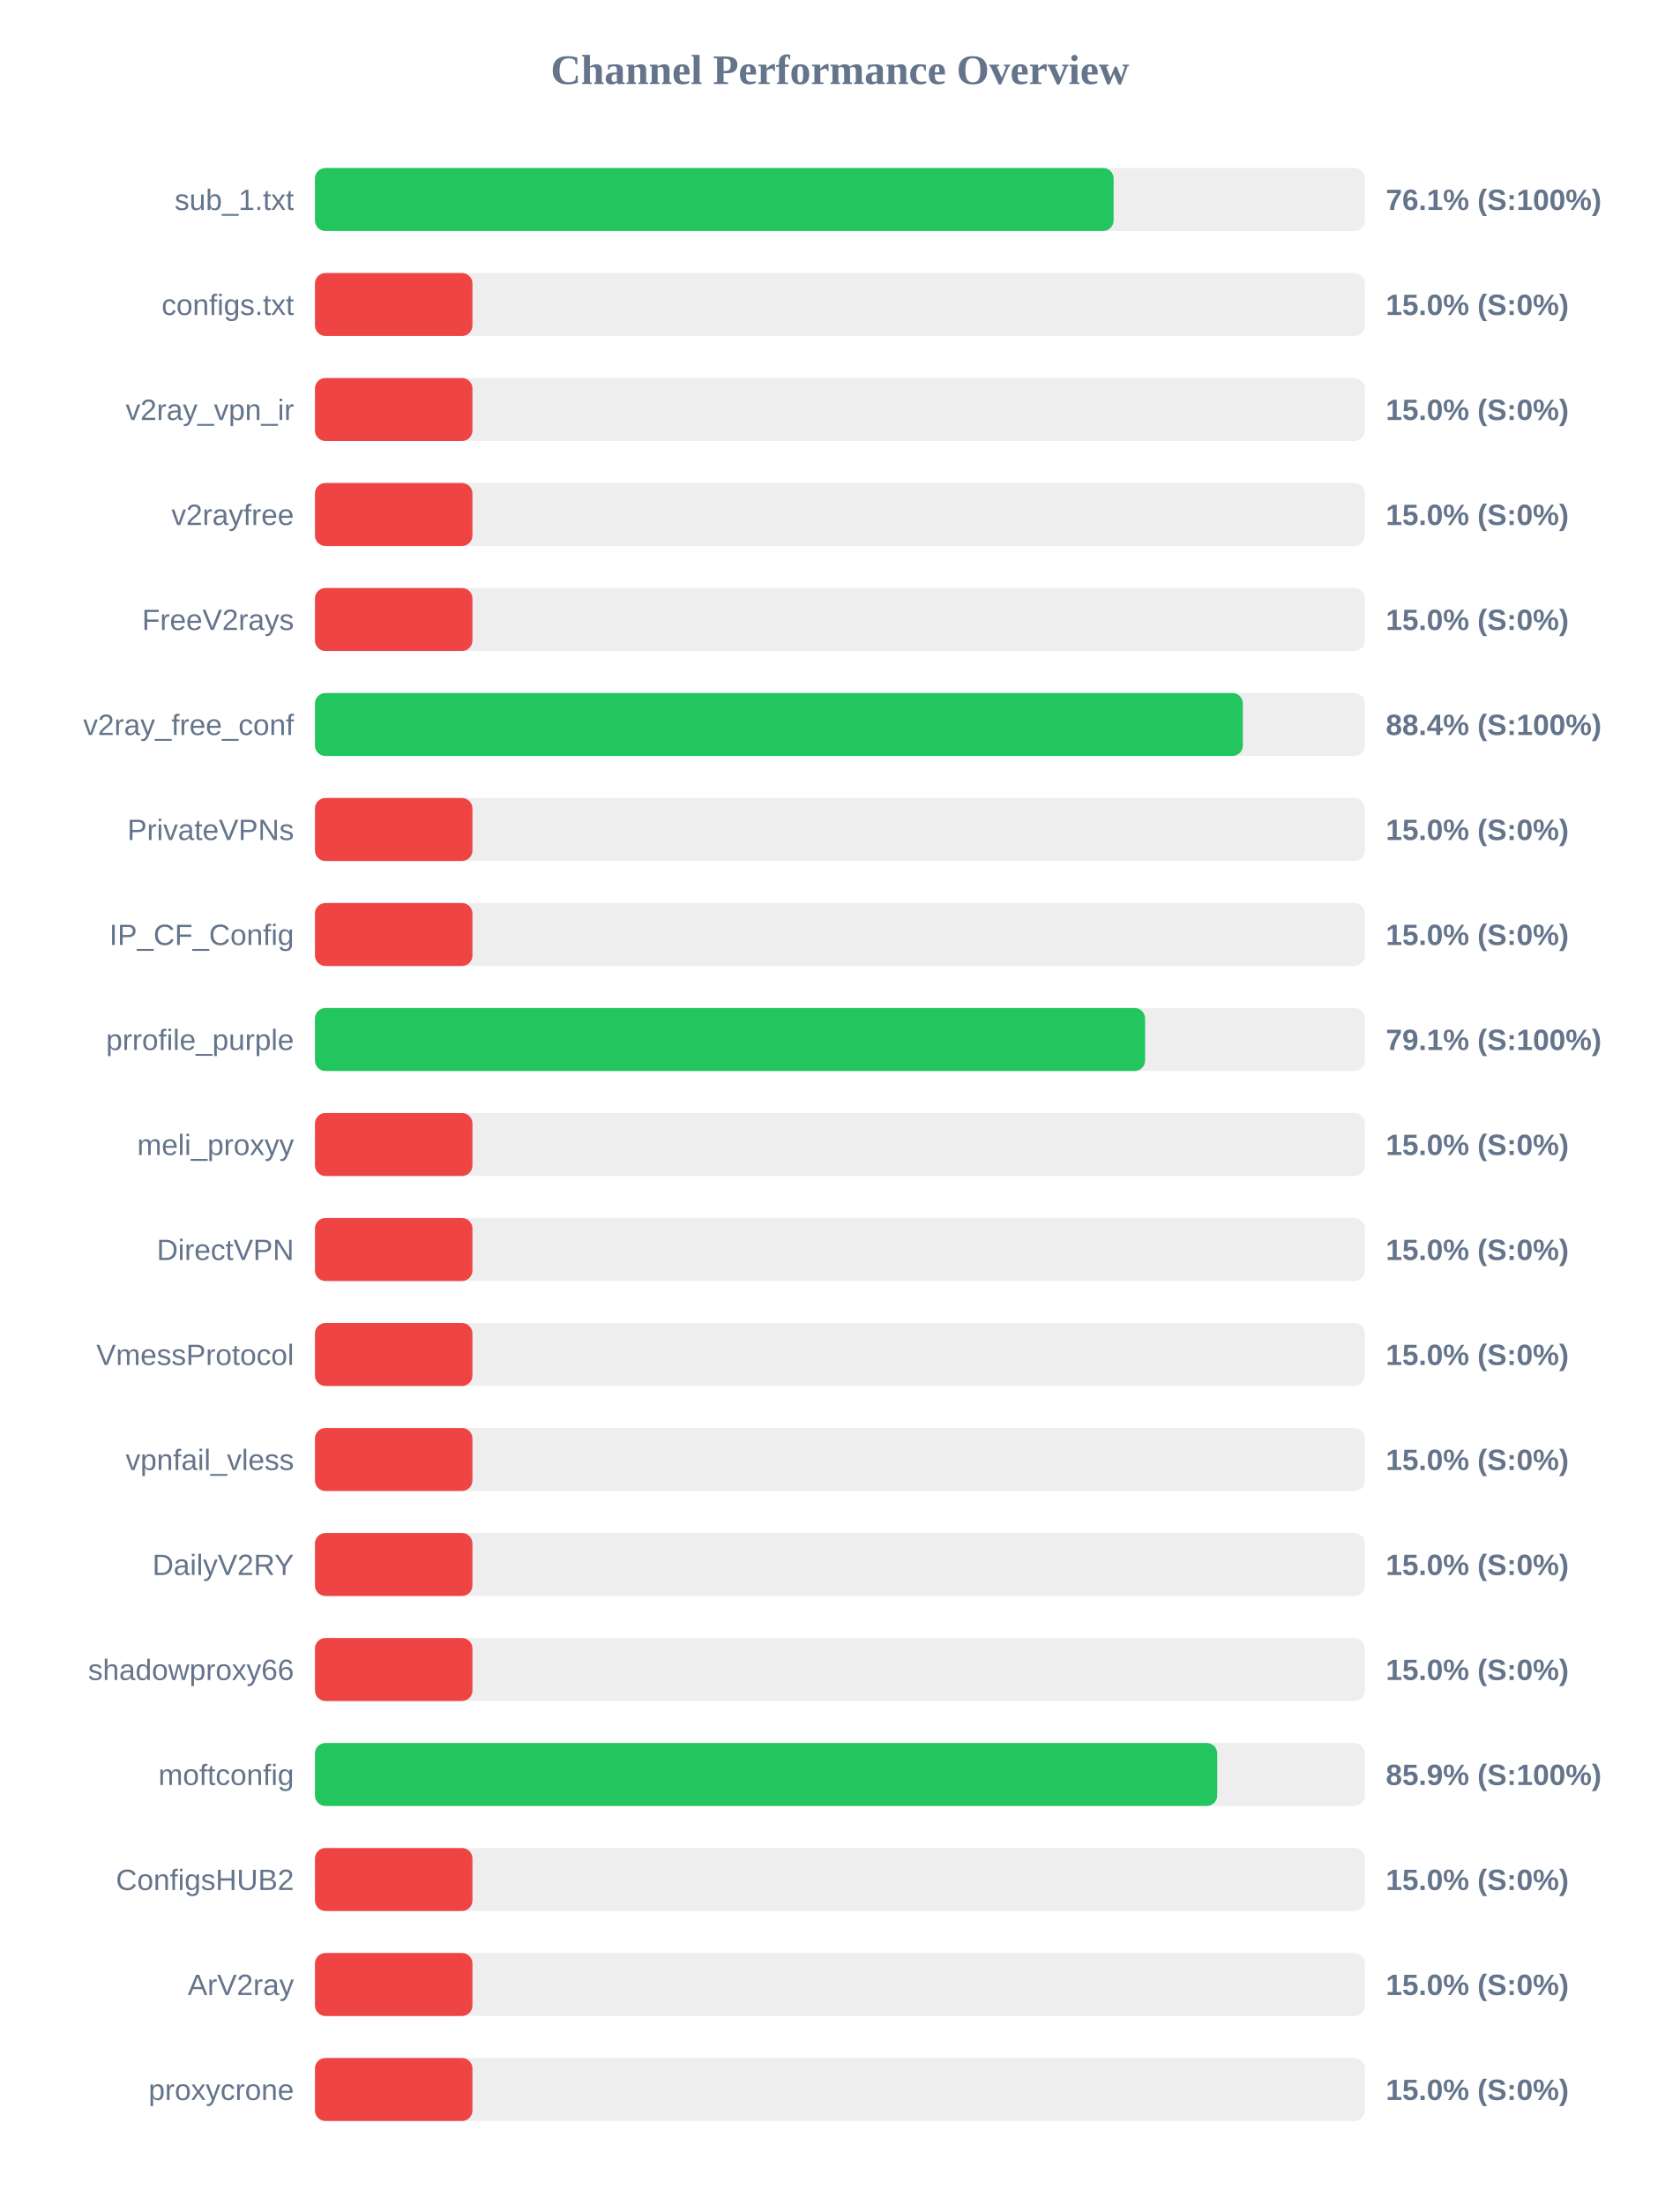
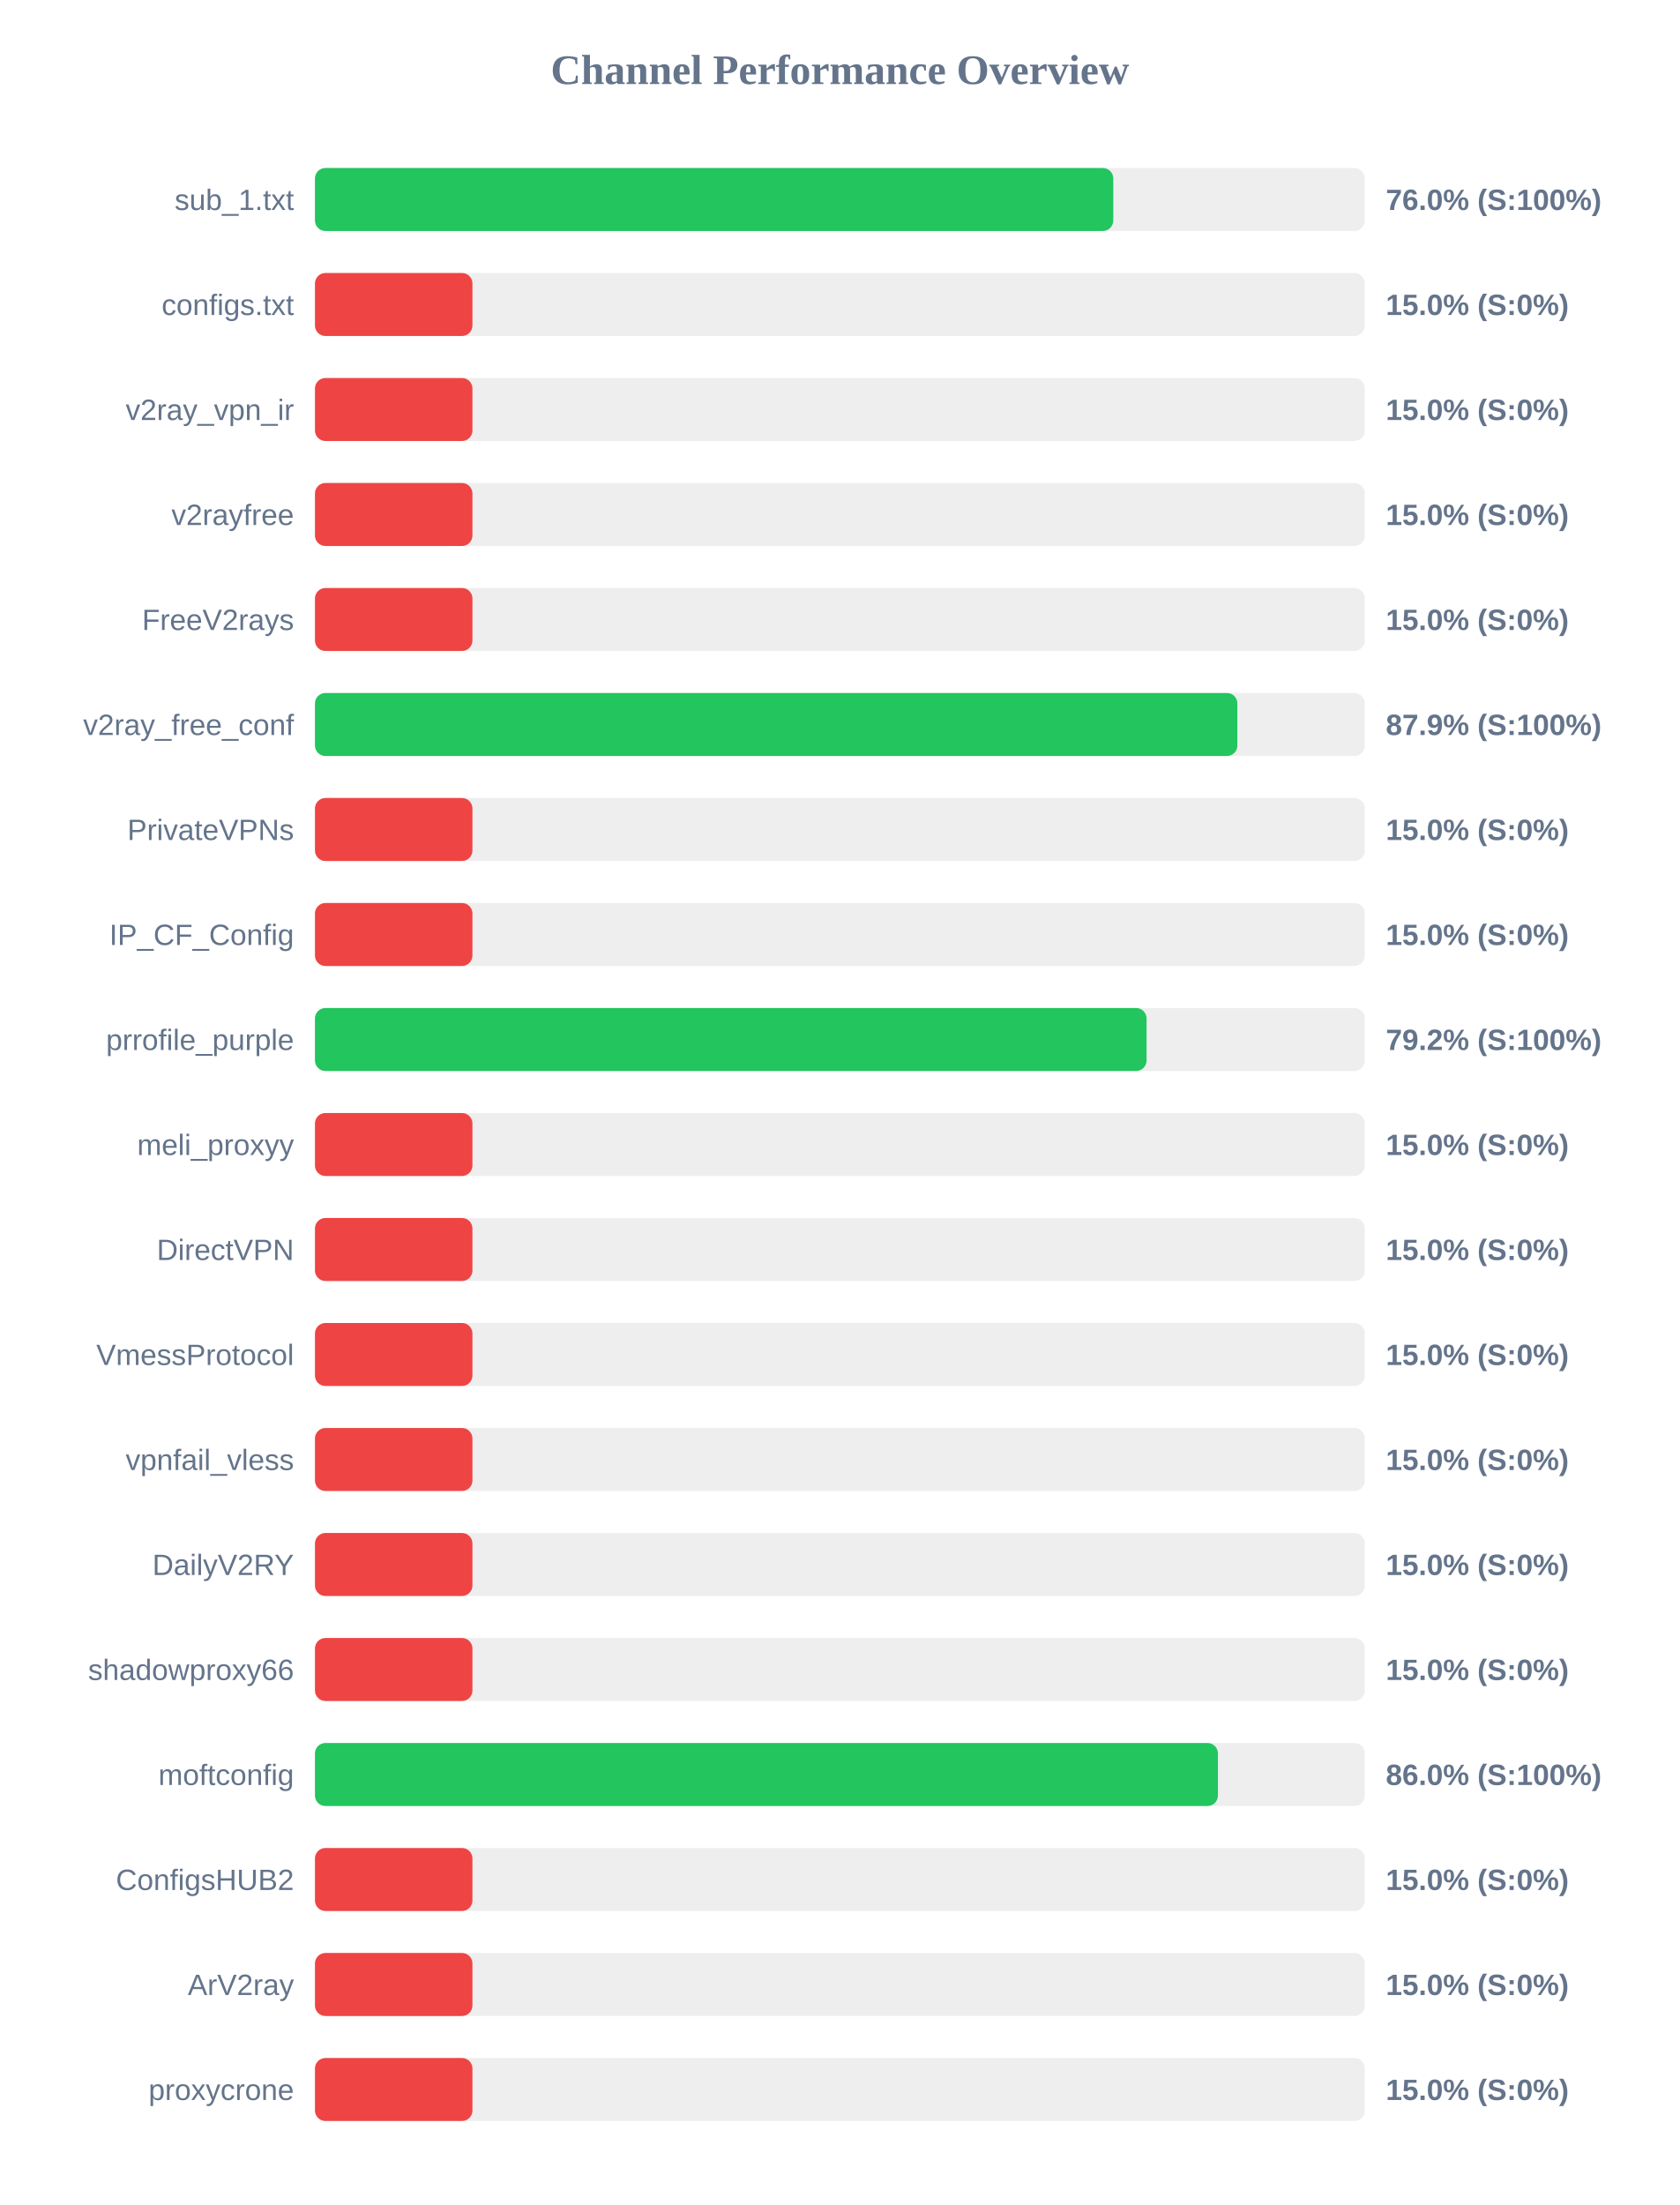
<svg xmlns="http://www.w3.org/2000/svg" width="800" height="1050" version="1.1">
  <style>
        .row { font: 14px Arial; fill: #64748b; }
        .score { font: bold 14px Arial; fill: #64748b; }
    </style>
  <text x="400" y="40" text-anchor="middle" font-size="20px" font-weight="bold" fill="#64748b">Channel Performance Overview</text>
  <rect x="150" y="80" width="500" height="30" fill="#eee" rx="5" />
-   <rect x="150" y="80" width="380.35" height="30" fill="#22c55e" rx="5" />
+   <rect x="150" y="80" width="380.2" height="30" fill="#22c55e" rx="5" />
  <text x="140" y="100" text-anchor="end" class="row">sub_1.txt</text>
-   <text x="660" y="100" text-anchor="start" class="score">76.1% (S:100%)</text>
+   <text x="660" y="100" text-anchor="start" class="score">76.0% (S:100%)</text>
  <rect x="150" y="130" width="500" height="30" fill="#eee" rx="5" />
  <rect x="150" y="130" width="75.0" height="30" fill="#ef4444" rx="5" />
  <text x="140" y="150" text-anchor="end" class="row">configs.txt</text>
  <text x="660" y="150" text-anchor="start" class="score">15.0% (S:0%)</text>
  <rect x="150" y="180" width="500" height="30" fill="#eee" rx="5" />
  <rect x="150" y="180" width="75.0" height="30" fill="#ef4444" rx="5" />
  <text x="140" y="200" text-anchor="end" class="row">v2ray_vpn_ir</text>
  <text x="660" y="200" text-anchor="start" class="score">15.0% (S:0%)</text>
  <rect x="150" y="230" width="500" height="30" fill="#eee" rx="5" />
  <rect x="150" y="230" width="75.0" height="30" fill="#ef4444" rx="5" />
  <text x="140" y="250" text-anchor="end" class="row">v2rayfree</text>
  <text x="660" y="250" text-anchor="start" class="score">15.0% (S:0%)</text>
  <rect x="150" y="280" width="500" height="30" fill="#eee" rx="5" />
  <rect x="150" y="280" width="75.0" height="30" fill="#ef4444" rx="5" />
  <text x="140" y="300" text-anchor="end" class="row">FreeV2rays</text>
  <text x="660" y="300" text-anchor="start" class="score">15.0% (S:0%)</text>
  <rect x="150" y="330" width="500" height="30" fill="#eee" rx="5" />
-   <rect x="150" y="330" width="441.9" height="30" fill="#22c55e" rx="5" />
+   <rect x="150" y="330" width="439.3" height="30" fill="#22c55e" rx="5" />
  <text x="140" y="350" text-anchor="end" class="row">v2ray_free_conf</text>
-   <text x="660" y="350" text-anchor="start" class="score">88.4% (S:100%)</text>
+   <text x="660" y="350" text-anchor="start" class="score">87.9% (S:100%)</text>
  <rect x="150" y="380" width="500" height="30" fill="#eee" rx="5" />
  <rect x="150" y="380" width="75.0" height="30" fill="#ef4444" rx="5" />
  <text x="140" y="400" text-anchor="end" class="row">PrivateVPNs</text>
  <text x="660" y="400" text-anchor="start" class="score">15.0% (S:0%)</text>
  <rect x="150" y="430" width="500" height="30" fill="#eee" rx="5" />
  <rect x="150" y="430" width="75.0" height="30" fill="#ef4444" rx="5" />
  <text x="140" y="450" text-anchor="end" class="row">IP_CF_Config</text>
  <text x="660" y="450" text-anchor="start" class="score">15.0% (S:0%)</text>
  <rect x="150" y="480" width="500" height="30" fill="#eee" rx="5" />
-   <rect x="150" y="480" width="395.35" height="30" fill="#22c55e" rx="5" />
+   <rect x="150" y="480" width="396.05" height="30" fill="#22c55e" rx="5" />
  <text x="140" y="500" text-anchor="end" class="row">prrofile_purple</text>
-   <text x="660" y="500" text-anchor="start" class="score">79.1% (S:100%)</text>
+   <text x="660" y="500" text-anchor="start" class="score">79.2% (S:100%)</text>
  <rect x="150" y="530" width="500" height="30" fill="#eee" rx="5" />
  <rect x="150" y="530" width="75.0" height="30" fill="#ef4444" rx="5" />
  <text x="140" y="550" text-anchor="end" class="row">meli_proxyy</text>
  <text x="660" y="550" text-anchor="start" class="score">15.0% (S:0%)</text>
  <rect x="150" y="580" width="500" height="30" fill="#eee" rx="5" />
  <rect x="150" y="580" width="75.0" height="30" fill="#ef4444" rx="5" />
  <text x="140" y="600" text-anchor="end" class="row">DirectVPN</text>
  <text x="660" y="600" text-anchor="start" class="score">15.0% (S:0%)</text>
  <rect x="150" y="630" width="500" height="30" fill="#eee" rx="5" />
  <rect x="150" y="630" width="75.0" height="30" fill="#ef4444" rx="5" />
  <text x="140" y="650" text-anchor="end" class="row">VmessProtocol</text>
  <text x="660" y="650" text-anchor="start" class="score">15.0% (S:0%)</text>
  <rect x="150" y="680" width="500" height="30" fill="#eee" rx="5" />
  <rect x="150" y="680" width="75.0" height="30" fill="#ef4444" rx="5" />
  <text x="140" y="700" text-anchor="end" class="row">vpnfail_vless</text>
  <text x="660" y="700" text-anchor="start" class="score">15.0% (S:0%)</text>
  <rect x="150" y="730" width="500" height="30" fill="#eee" rx="5" />
  <rect x="150" y="730" width="75.0" height="30" fill="#ef4444" rx="5" />
  <text x="140" y="750" text-anchor="end" class="row">DailyV2RY</text>
  <text x="660" y="750" text-anchor="start" class="score">15.0% (S:0%)</text>
  <rect x="150" y="780" width="500" height="30" fill="#eee" rx="5" />
  <rect x="150" y="780" width="75.0" height="30" fill="#ef4444" rx="5" />
  <text x="140" y="800" text-anchor="end" class="row">shadowproxy66</text>
  <text x="660" y="800" text-anchor="start" class="score">15.0% (S:0%)</text>
  <rect x="150" y="830" width="500" height="30" fill="#eee" rx="5" />
-   <rect x="150" y="830" width="429.7" height="30" fill="#22c55e" rx="5" />
+   <rect x="150" y="830" width="430.05" height="30" fill="#22c55e" rx="5" />
  <text x="140" y="850" text-anchor="end" class="row">moftconfig</text>
-   <text x="660" y="850" text-anchor="start" class="score">85.9% (S:100%)</text>
+   <text x="660" y="850" text-anchor="start" class="score">86.0% (S:100%)</text>
  <rect x="150" y="880" width="500" height="30" fill="#eee" rx="5" />
  <rect x="150" y="880" width="75.0" height="30" fill="#ef4444" rx="5" />
  <text x="140" y="900" text-anchor="end" class="row">ConfigsHUB2</text>
  <text x="660" y="900" text-anchor="start" class="score">15.0% (S:0%)</text>
  <rect x="150" y="930" width="500" height="30" fill="#eee" rx="5" />
  <rect x="150" y="930" width="75.0" height="30" fill="#ef4444" rx="5" />
  <text x="140" y="950" text-anchor="end" class="row">ArV2ray</text>
  <text x="660" y="950" text-anchor="start" class="score">15.0% (S:0%)</text>
  <rect x="150" y="980" width="500" height="30" fill="#eee" rx="5" />
  <rect x="150" y="980" width="75.0" height="30" fill="#ef4444" rx="5" />
  <text x="140" y="1000" text-anchor="end" class="row">proxycrone</text>
  <text x="660" y="1000" text-anchor="start" class="score">15.0% (S:0%)</text>
</svg>
